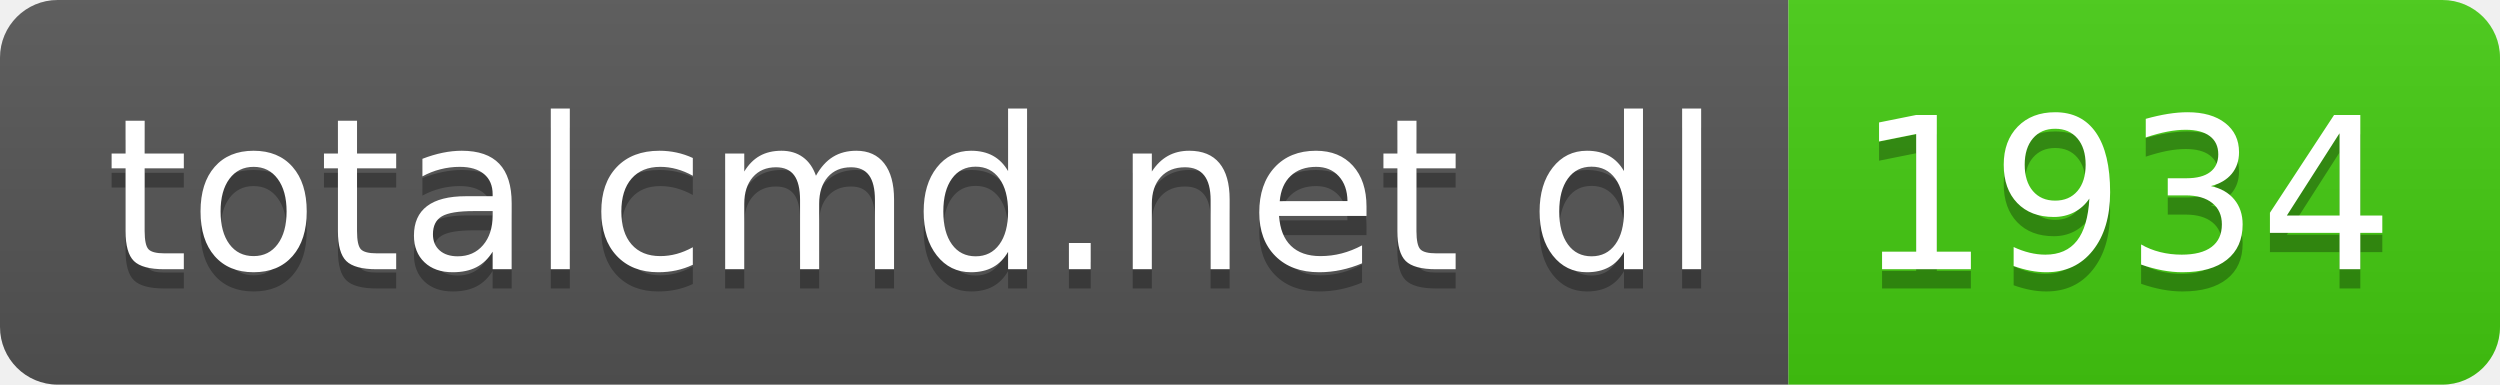
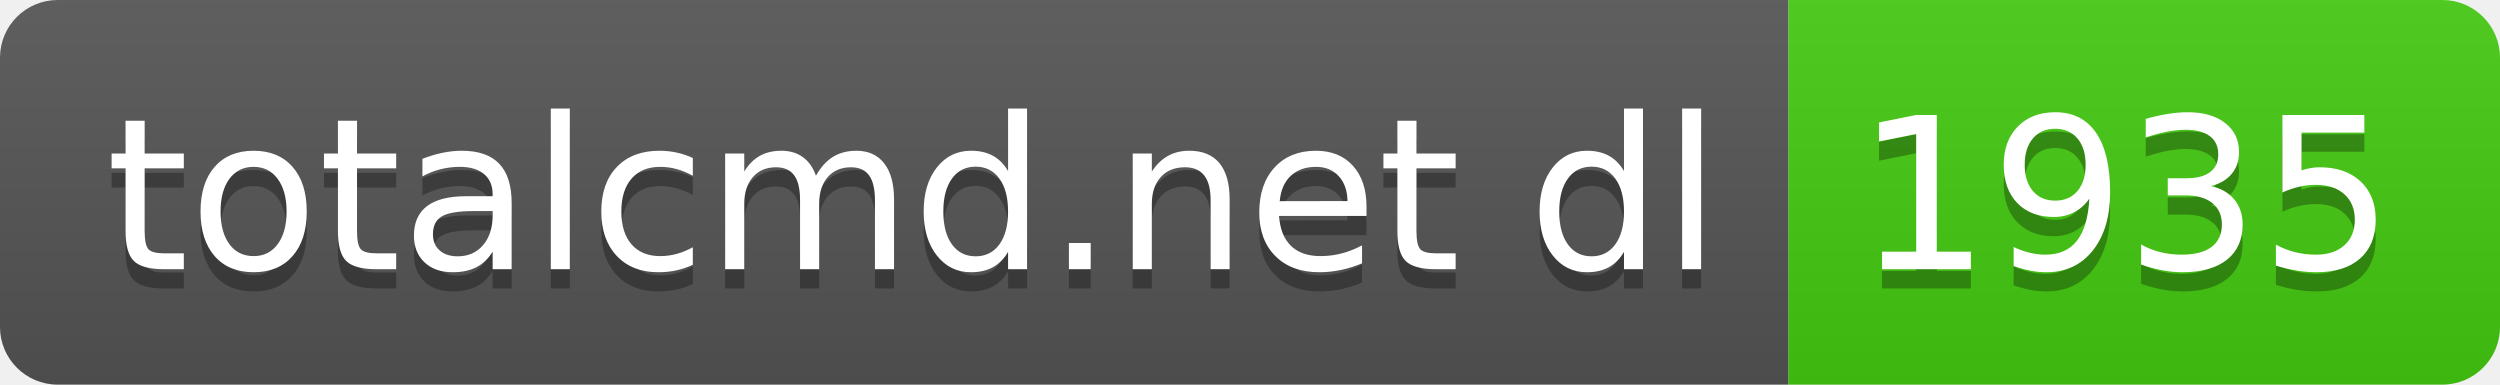
- <svg xmlns="http://www.w3.org/2000/svg" width="130" height="20" role="img" aria-label="totalcmd.net dl: 1934">
+ <svg xmlns="http://www.w3.org/2000/svg" width="130" height="20" role="img" aria-label="totalcmd.net dl: 1935">
  <linearGradient id="s" x2="0" y2="100%">
    <stop offset="0" stop-color="#bbb" stop-opacity=".1" />
    <stop offset="1" stop-opacity=".1" />
  </linearGradient>
  <clipPath id="r">
    <rect width="130" height="20" rx="3" fill="#fff" />
  </clipPath>
  <g clip-path="url(#r)">
    <rect width="93" height="20" fill="#555" />
    <rect x="93" width="37" height="20" fill="#4c1" />
    <rect width="130" height="20" fill="url(#s)" />
  </g>
  <g fill="#fff" text-anchor="middle" font-family="Verdana,Geneva,DejaVu Sans,sans-serif" text-rendering="geometricPrecision" font-size="110">
    <text aria-hidden="true" x="475" y="150" fill="#010101" fill-opacity=".3" transform="scale(.1)" textLength="830">totalcmd.net dl</text>
    <text x="475" y="140" transform="scale(.1)" fill="#fff" textLength="830">totalcmd.net dl</text>
-     <text aria-hidden="true" x="1105" y="150" fill="#010101" fill-opacity=".3" transform="scale(.1)" textLength="270">1934</text>
-     <text x="1105" y="140" transform="scale(.1)" fill="#fff" textLength="270">1934</text>
+     <text aria-hidden="true" x="1105" y="150" fill="#010101" fill-opacity=".3" transform="scale(.1)" textLength="270">1935</text>
+     <text x="1105" y="140" transform="scale(.1)" fill="#fff" textLength="270">1935</text>
  </g>
</svg>
